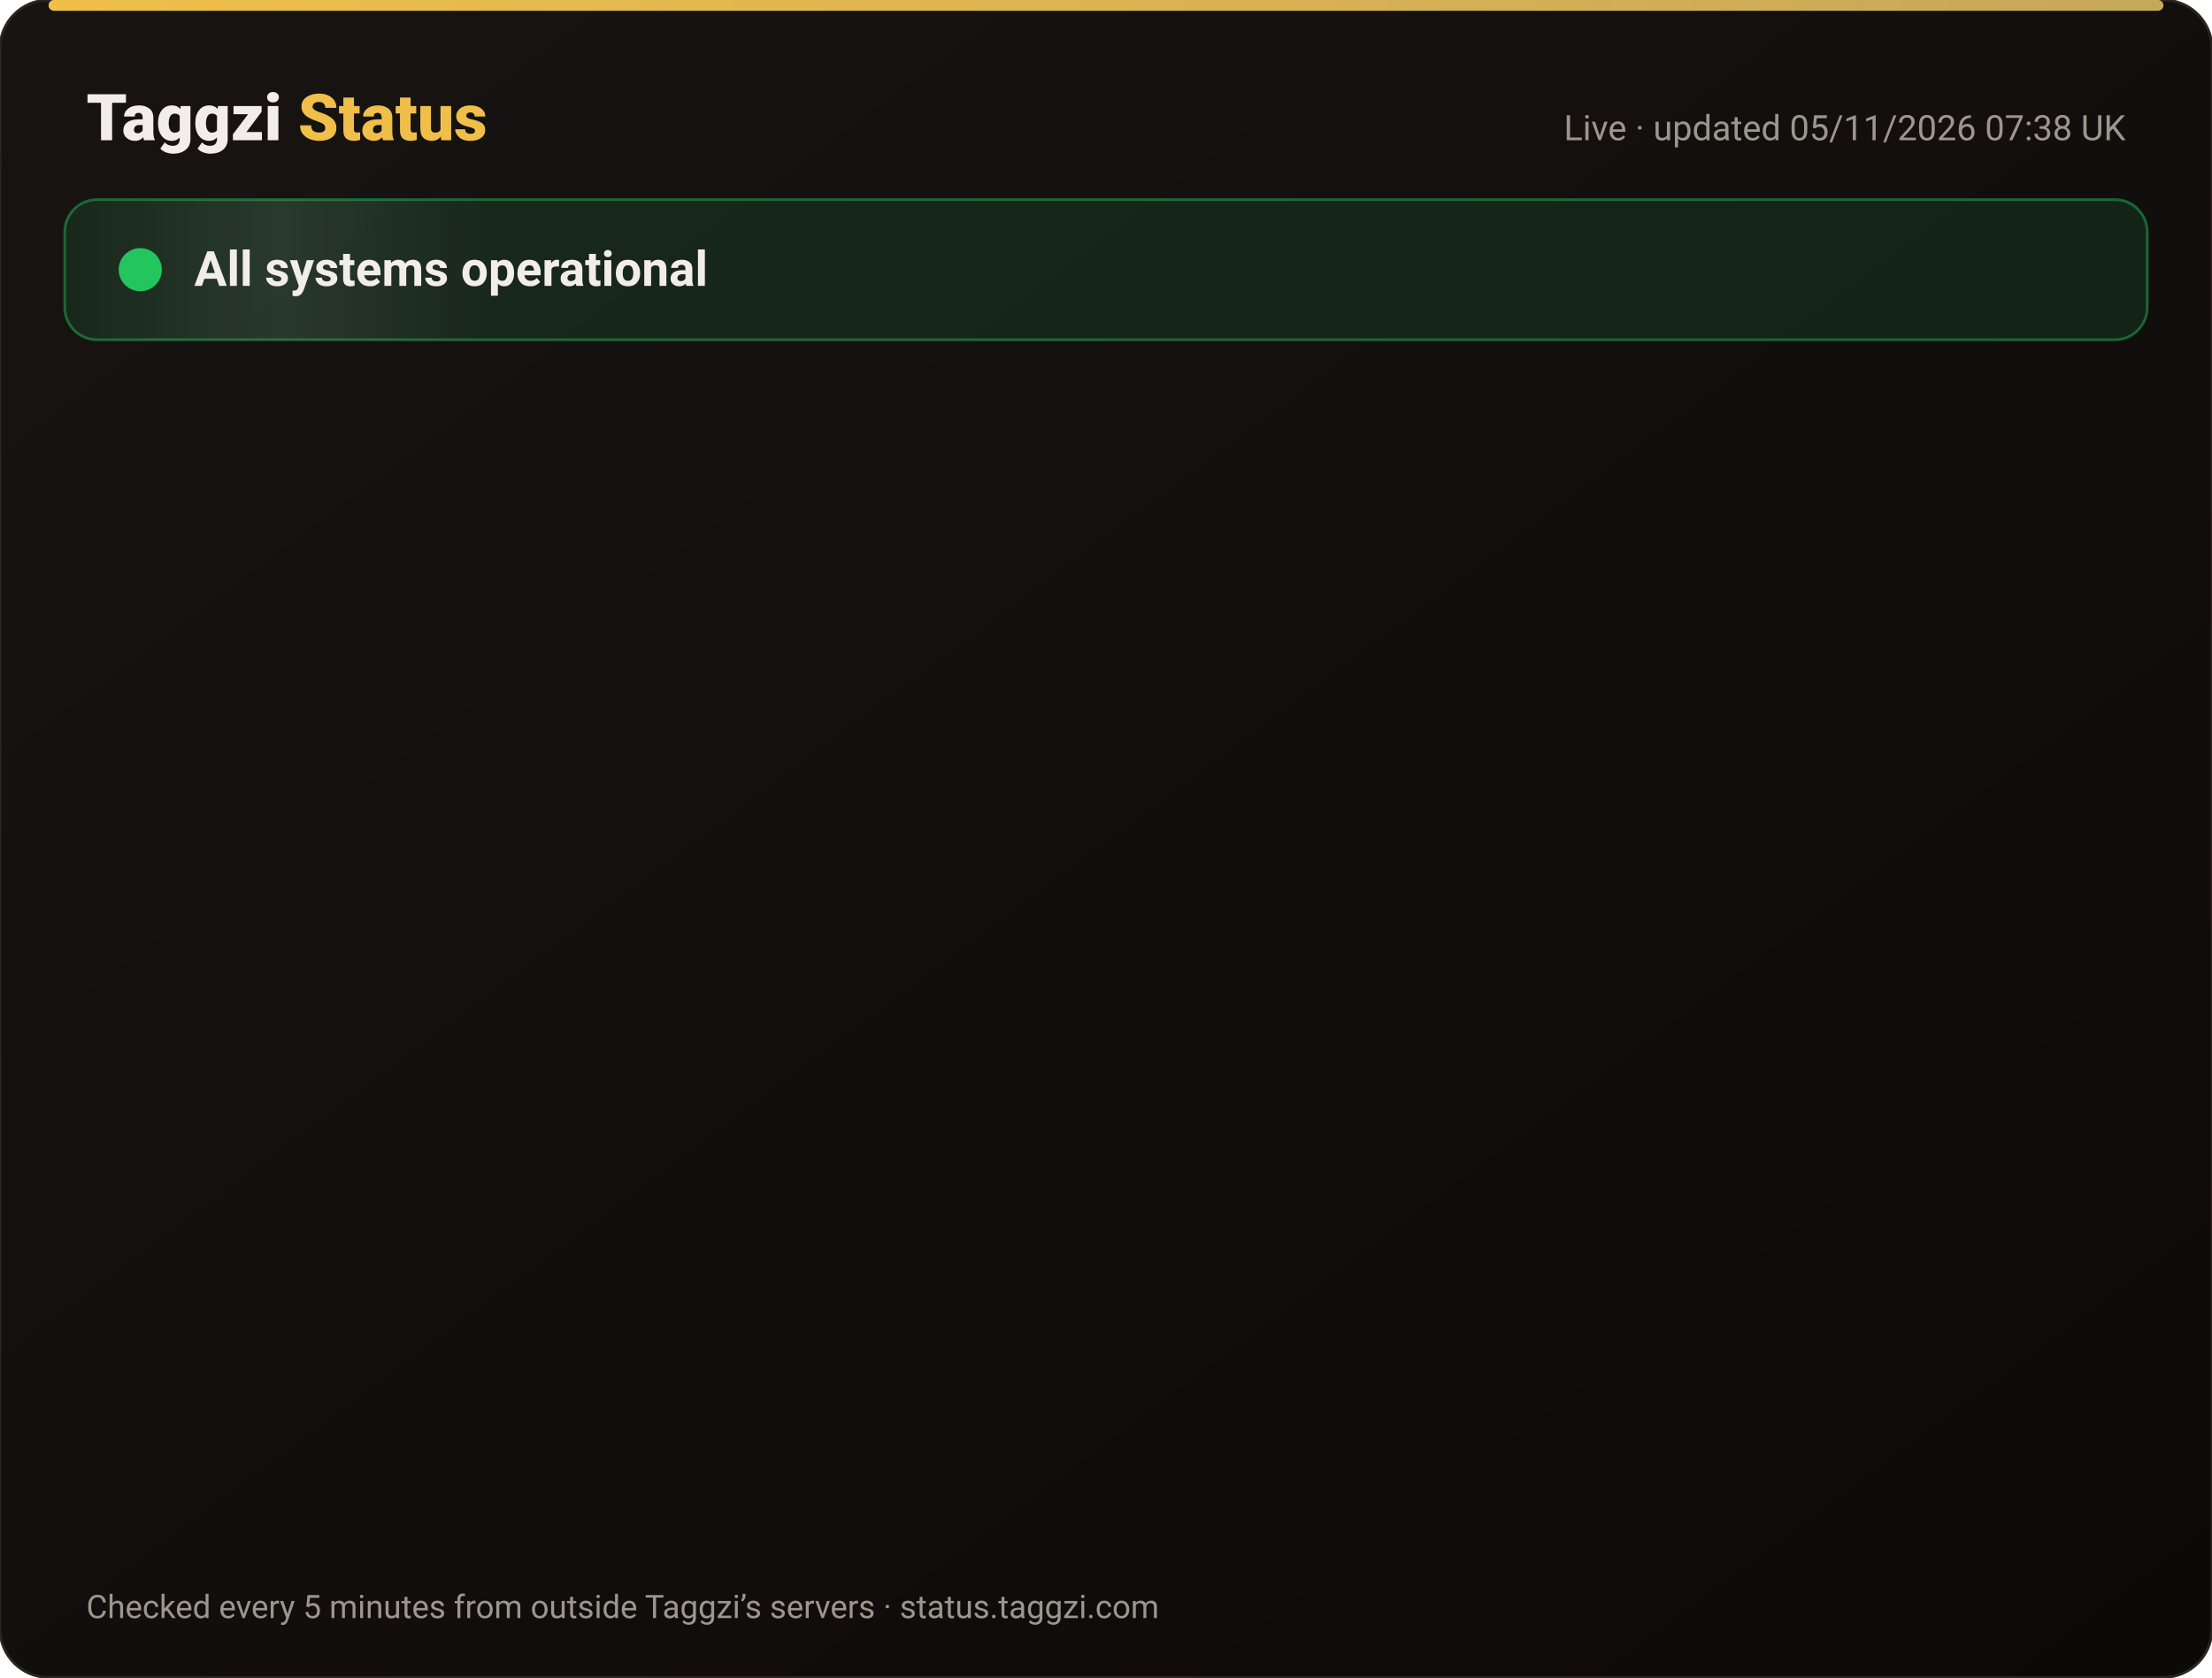
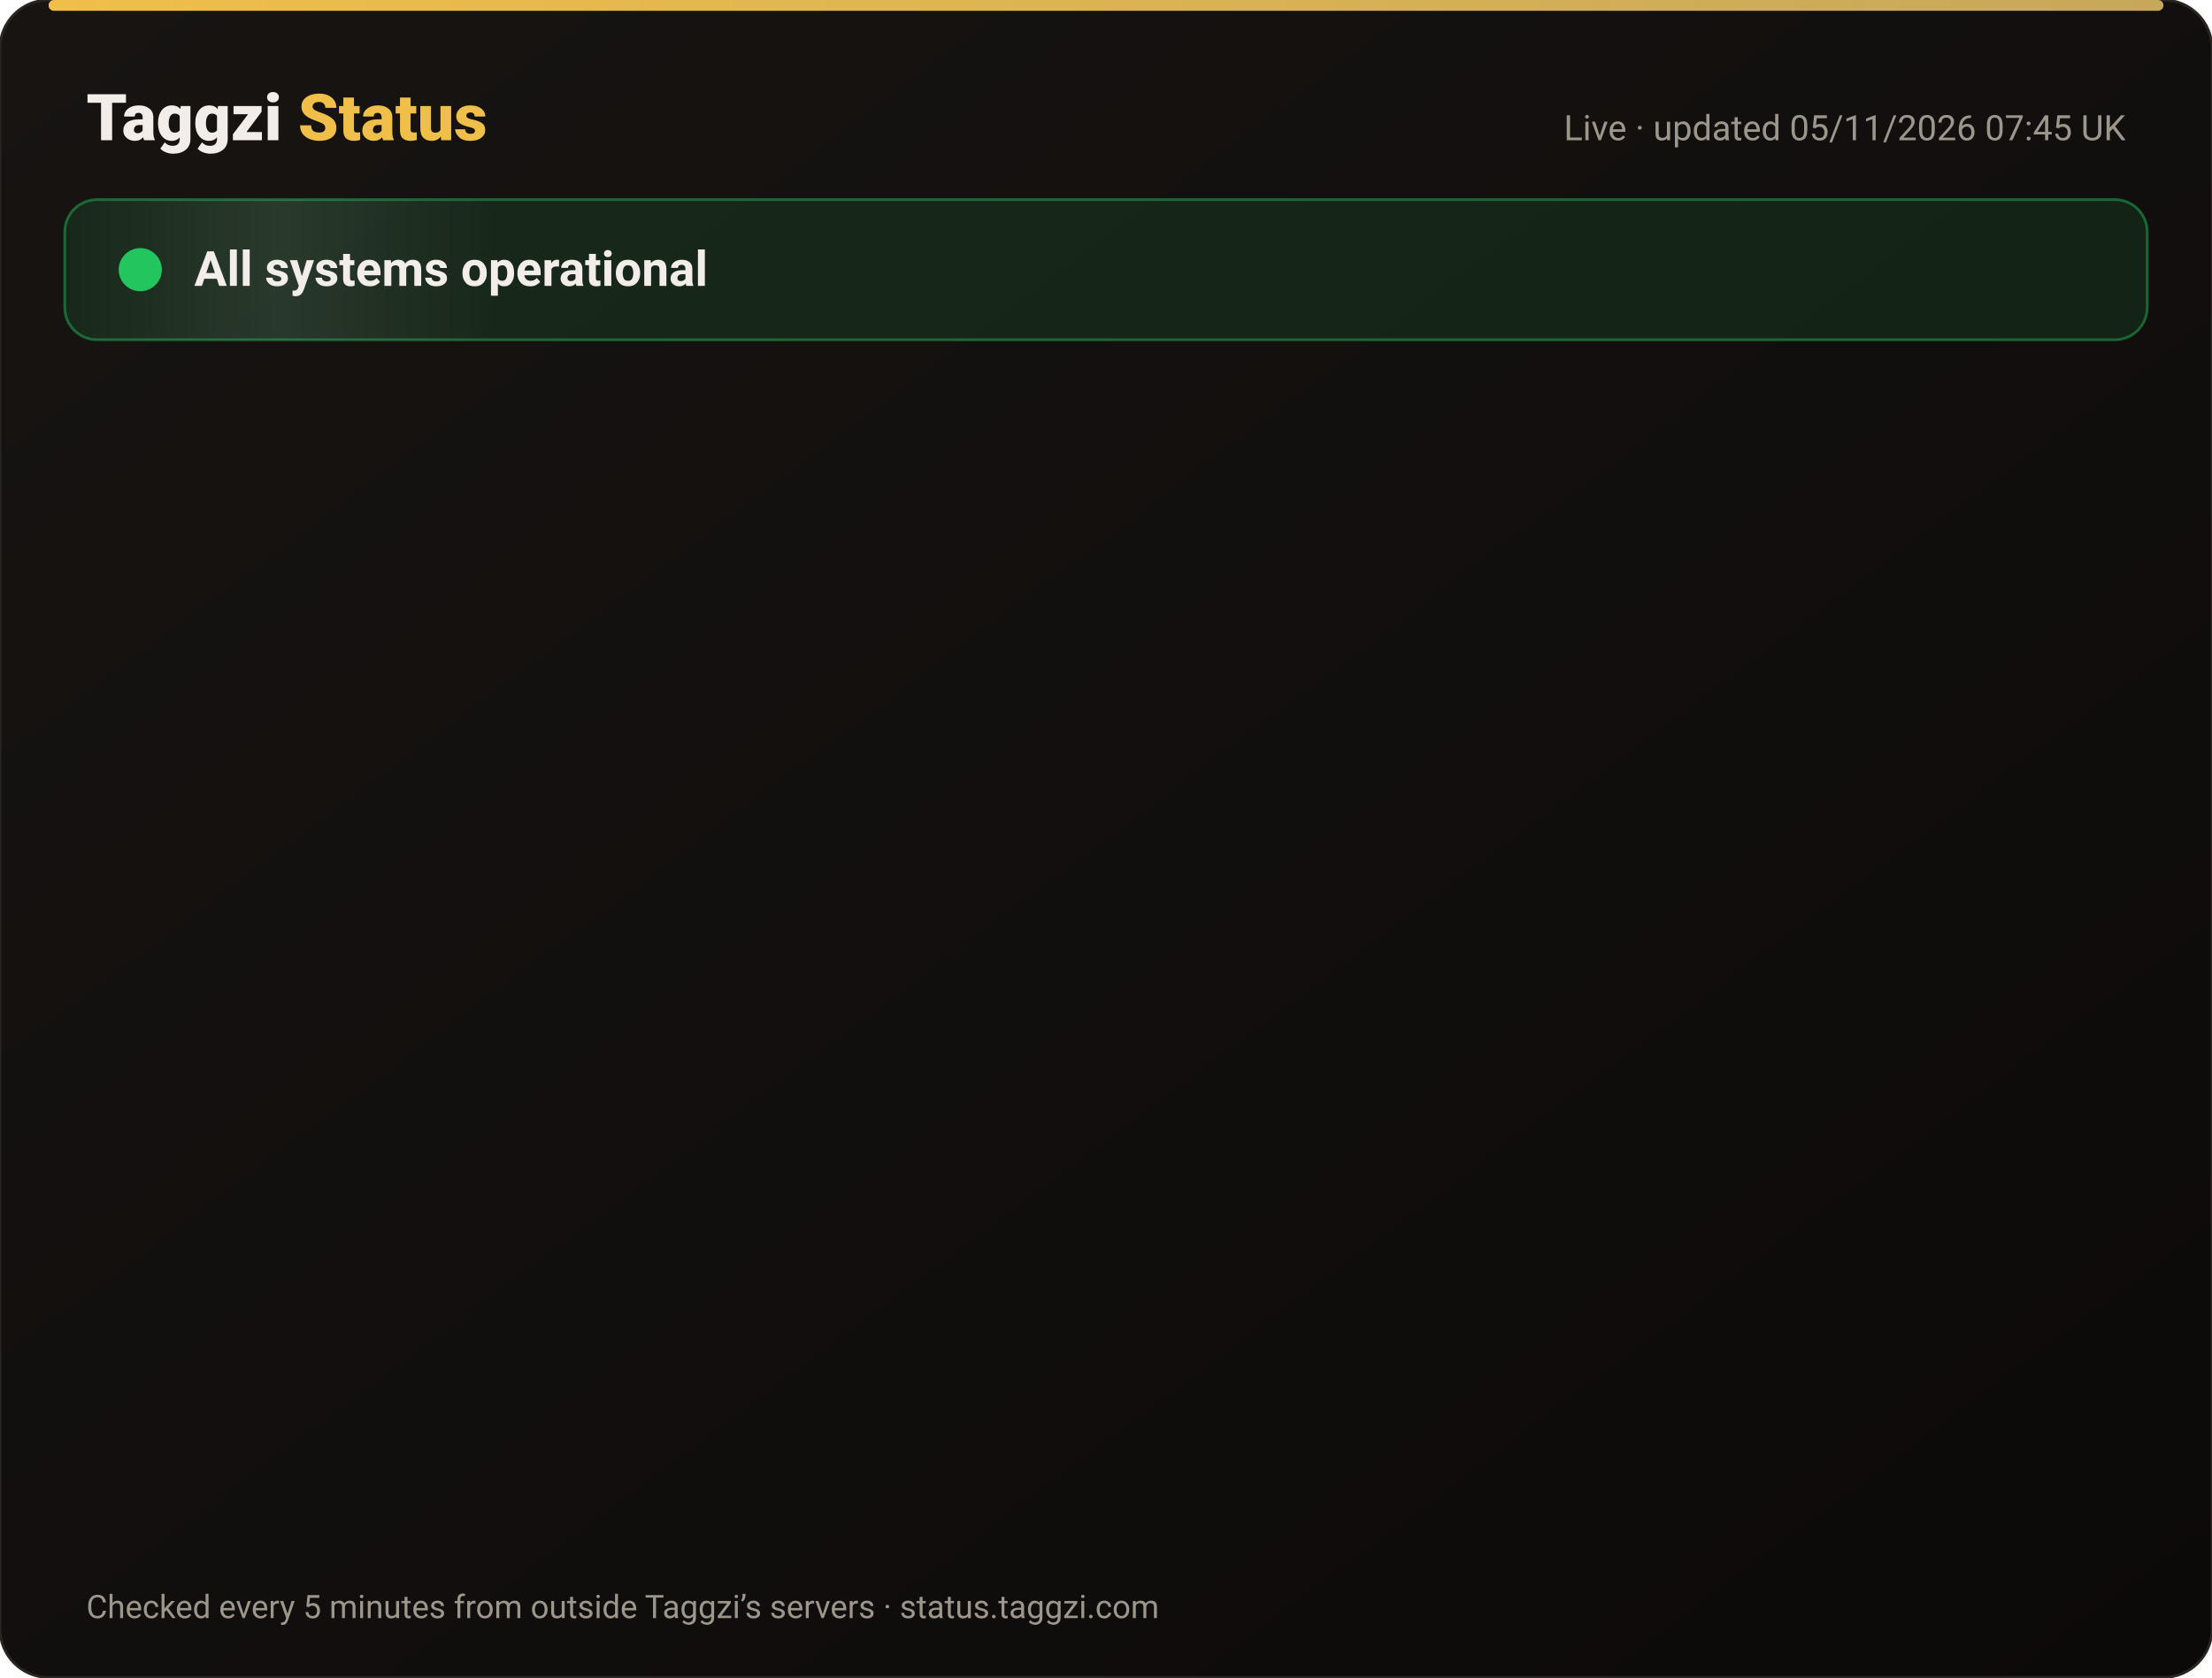
<svg xmlns="http://www.w3.org/2000/svg" width="820" height="622" viewBox="0 0 820 622" font-family="-apple-system,Segoe UI,Roboto,Helvetica,Arial,sans-serif">
  <defs>
    <linearGradient id="bg" x1="0" y1="0" x2="1" y2="1">
      <stop offset="0" stop-color="#171412" />
      <stop offset="1" stop-color="#0C0A09" />
    </linearGradient>
    <linearGradient id="gold" x1="0" x2="1">
      <stop offset="0" stop-color="#F0BF4A" />
      <stop offset="1" stop-color="#c6a85b" />
    </linearGradient>
    <linearGradient id="shine" x1="0" x2="1">
      <stop offset="0" stop-color="#fff" stop-opacity="0" />
      <stop offset=".5" stop-color="#fff" stop-opacity=".08" />
      <stop offset="1" stop-color="#fff" stop-opacity="0" />
    </linearGradient>
  </defs>
  <rect width="820" height="622" rx="18" fill="url(#bg)" stroke="#2a2521" />
  <rect x="18" y="0" width="784" height="4" rx="2" fill="url(#gold)" />
  <text x="32" y="52" font-size="24" font-weight="800" fill="#F2EDE8">Taggzi <tspan fill="#F0BF4A">Status</tspan>
  </text>
-   <text x="788" y="52" font-size="13" fill="#9C968C" text-anchor="end">Live · updated 05/11/2026 07:38 UK</text>
+   <text x="788" y="52" font-size="13" fill="#9C968C" text-anchor="end">Live · updated 05/11/2026 07:45 UK</text>
  <rect x="24" y="74" width="772" height="52" rx="12" fill="#22c55e" fill-opacity=".12" stroke="#22c55e" stroke-opacity=".45" />
  <rect x="24" y="74" width="160" height="52" rx="12" fill="url(#shine)">
    <animate attributeName="x" from="-160" to="820" dur="4s" repeatCount="indefinite" />
  </rect>
  <circle cx="52" cy="100" r="7" fill="#22c55e" />
  <circle cx="52" cy="100" r="7" fill="none" stroke="#22c55e" stroke-width="2">
    <animate attributeName="r" values="7;15;7" dur="2s" repeatCount="indefinite" />
    <animate attributeName="opacity" values=".9;0;.9" dur="2s" repeatCount="indefinite" />
  </circle>
  <text x="72" y="106" font-size="18" font-weight="700" fill="#F2EDE8">All systems operational</text>
  <g opacity="0">
    <animate attributeName="opacity" from="0" to="1" begin="0.00s" dur=".6s" fill="freeze" />
    <line x1="32" y1="188" x2="788" y2="188" stroke="#2a2521" />
    <circle cx="44" cy="166" r="6" fill="#22c55e">
      <animate attributeName="opacity" values="1;.45;1" dur="2.4s" begin="0.00s" repeatCount="indefinite" />
    </circle>
    <text x="62" y="171" font-size="15" font-weight="650" fill="#F2EDE8">Website</text>
    <text x="630" y="171" font-size="13" fill="#9C968C" text-anchor="end">99.96% uptime</text>
    <rect x="648" y="154" width="140" height="24" rx="12" fill="#22c55e" fill-opacity=".14" stroke="#22c55e" stroke-opacity=".5" />
    <text x="718" y="171" font-size="12" font-weight="700" fill="#22c55e" text-anchor="middle">Operational</text>
  </g>
  <g opacity="0">
    <animate attributeName="opacity" from="0" to="1" begin="0.15s" dur=".6s" fill="freeze" />
    <line x1="32" y1="234" x2="788" y2="234" stroke="#2a2521" />
    <circle cx="44" cy="212" r="6" fill="#22c55e">
      <animate attributeName="opacity" values="1;.45;1" dur="2.4s" begin="0.15s" repeatCount="indefinite" />
    </circle>
    <text x="62" y="217" font-size="15" font-weight="650" fill="#F2EDE8">Tag scans</text>
    <text x="630" y="217" font-size="13" fill="#9C968C" text-anchor="end">99.96% uptime</text>
    <rect x="648" y="200" width="140" height="24" rx="12" fill="#22c55e" fill-opacity=".14" stroke="#22c55e" stroke-opacity=".5" />
    <text x="718" y="217" font-size="12" font-weight="700" fill="#22c55e" text-anchor="middle">Operational</text>
  </g>
  <g opacity="0">
    <animate attributeName="opacity" from="0" to="1" begin="0.30s" dur=".6s" fill="freeze" />
    <line x1="32" y1="280" x2="788" y2="280" stroke="#2a2521" />
    <circle cx="44" cy="258" r="6" fill="#22c55e">
      <animate attributeName="opacity" values="1;.45;1" dur="2.4s" begin="0.30s" repeatCount="indefinite" />
    </circle>
    <text x="62" y="263" font-size="15" font-weight="650" fill="#F2EDE8">Manual tag lookup</text>
    <text x="630" y="263" font-size="13" fill="#9C968C" text-anchor="end">99.96% uptime</text>
    <rect x="648" y="246" width="140" height="24" rx="12" fill="#22c55e" fill-opacity=".14" stroke="#22c55e" stroke-opacity=".5" />
    <text x="718" y="263" font-size="12" font-weight="700" fill="#22c55e" text-anchor="middle">Operational</text>
  </g>
  <g opacity="0">
    <animate attributeName="opacity" from="0" to="1" begin="0.45s" dur=".6s" fill="freeze" />
    <line x1="32" y1="326" x2="788" y2="326" stroke="#2a2521" />
    <circle cx="44" cy="304" r="6" fill="#22c55e">
      <animate attributeName="opacity" values="1;.45;1" dur="2.4s" begin="0.45s" repeatCount="indefinite" />
    </circle>
    <text x="62" y="309" font-size="15" font-weight="650" fill="#F2EDE8">App &amp; login</text>
    <text x="630" y="309" font-size="13" fill="#9C968C" text-anchor="end">99.96% uptime</text>
    <rect x="648" y="292" width="140" height="24" rx="12" fill="#22c55e" fill-opacity=".14" stroke="#22c55e" stroke-opacity=".5" />
    <text x="718" y="309" font-size="12" font-weight="700" fill="#22c55e" text-anchor="middle">Operational</text>
  </g>
  <g opacity="0">
    <animate attributeName="opacity" from="0" to="1" begin="0.60s" dur=".6s" fill="freeze" />
    <line x1="32" y1="372" x2="788" y2="372" stroke="#2a2521" />
    <circle cx="44" cy="350" r="6" fill="#22c55e">
      <animate attributeName="opacity" values="1;.45;1" dur="2.4s" begin="0.60s" repeatCount="indefinite" />
    </circle>
    <text x="62" y="355" font-size="15" font-weight="650" fill="#F2EDE8">Community alerts</text>
    <text x="630" y="355" font-size="13" fill="#9C968C" text-anchor="end">99.96% uptime</text>
    <rect x="648" y="338" width="140" height="24" rx="12" fill="#22c55e" fill-opacity=".14" stroke="#22c55e" stroke-opacity=".5" />
    <text x="718" y="355" font-size="12" font-weight="700" fill="#22c55e" text-anchor="middle">Operational</text>
  </g>
  <g opacity="0">
    <animate attributeName="opacity" from="0" to="1" begin="0.75s" dur=".6s" fill="freeze" />
    <line x1="32" y1="418" x2="788" y2="418" stroke="#2a2521" />
    <circle cx="44" cy="396" r="6" fill="#22c55e">
      <animate attributeName="opacity" values="1;.45;1" dur="2.4s" begin="0.75s" repeatCount="indefinite" />
    </circle>
    <text x="62" y="401" font-size="15" font-weight="650" fill="#F2EDE8">Private calling</text>
    <text x="630" y="401" font-size="13" fill="#9C968C" text-anchor="end">99.96% uptime</text>
    <rect x="648" y="384" width="140" height="24" rx="12" fill="#22c55e" fill-opacity=".14" stroke="#22c55e" stroke-opacity=".5" />
    <text x="718" y="401" font-size="12" font-weight="700" fill="#22c55e" text-anchor="middle">Operational</text>
  </g>
  <g opacity="0">
    <animate attributeName="opacity" from="0" to="1" begin="0.90s" dur=".6s" fill="freeze" />
    <line x1="32" y1="464" x2="788" y2="464" stroke="#2a2521" />
    <circle cx="44" cy="442" r="6" fill="#22c55e">
      <animate attributeName="opacity" values="1;.45;1" dur="2.4s" begin="0.90s" repeatCount="indefinite" />
    </circle>
    <text x="62" y="447" font-size="15" font-weight="650" fill="#F2EDE8">Payments</text>
    <text x="630" y="447" font-size="13" fill="#9C968C" text-anchor="end">99.95% uptime</text>
    <rect x="648" y="430" width="140" height="24" rx="12" fill="#22c55e" fill-opacity=".14" stroke="#22c55e" stroke-opacity=".5" />
    <text x="718" y="447" font-size="12" font-weight="700" fill="#22c55e" text-anchor="middle">Operational</text>
  </g>
  <g opacity="0">
    <animate attributeName="opacity" from="0" to="1" begin="1.05s" dur=".6s" fill="freeze" />
    <line x1="32" y1="510" x2="788" y2="510" stroke="#2a2521" />
    <circle cx="44" cy="488" r="6" fill="#22c55e">
      <animate attributeName="opacity" values="1;.45;1" dur="2.4s" begin="1.05s" repeatCount="indefinite" />
    </circle>
    <text x="62" y="493" font-size="15" font-weight="650" fill="#F2EDE8">Email &amp; support</text>
    <text x="630" y="493" font-size="13" fill="#9C968C" text-anchor="end">99.96% uptime</text>
    <rect x="648" y="476" width="140" height="24" rx="12" fill="#22c55e" fill-opacity=".14" stroke="#22c55e" stroke-opacity=".5" />
    <text x="718" y="493" font-size="12" font-weight="700" fill="#22c55e" text-anchor="middle">Operational</text>
  </g>
  <g opacity="0">
    <animate attributeName="opacity" from="0" to="1" begin="1.20s" dur=".6s" fill="freeze" />
    <line x1="32" y1="556" x2="788" y2="556" stroke="#2a2521" />
    <circle cx="44" cy="534" r="6" fill="#22c55e">
      <animate attributeName="opacity" values="1;.45;1" dur="2.4s" begin="1.20s" repeatCount="indefinite" />
    </circle>
    <text x="62" y="539" font-size="15" font-weight="650" fill="#F2EDE8">Secure connection (SSL)</text>
    <text x="630" y="539" font-size="13" fill="#9C968C" text-anchor="end">100.00% uptime</text>
    <rect x="648" y="522" width="140" height="24" rx="12" fill="#22c55e" fill-opacity=".14" stroke="#22c55e" stroke-opacity=".5" />
    <text x="718" y="539" font-size="12" font-weight="700" fill="#22c55e" text-anchor="middle">Operational</text>
  </g>
  <text x="32" y="600" font-size="12" fill="#9C968C">Checked every 5 minutes from outside Taggzi’s servers · status.taggzi.com</text>
</svg>
